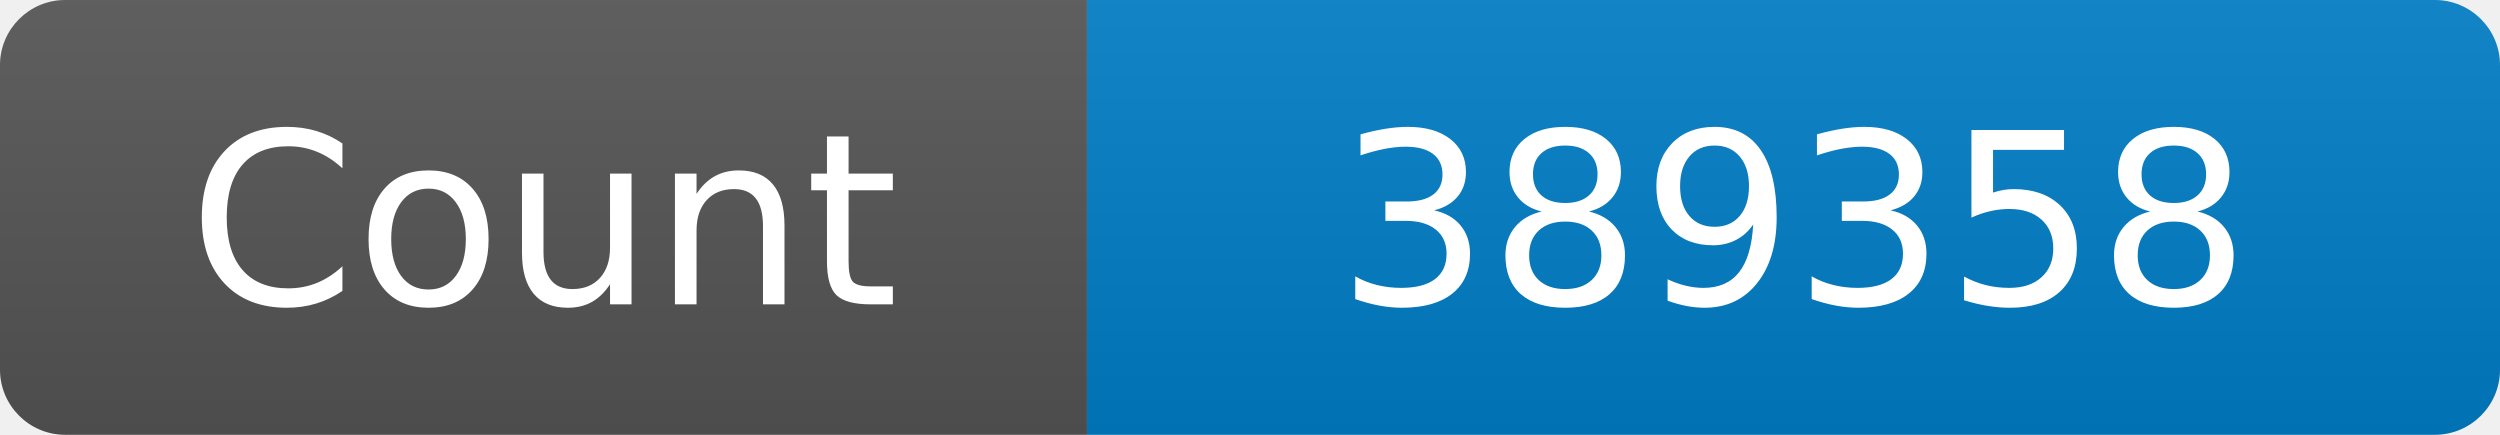
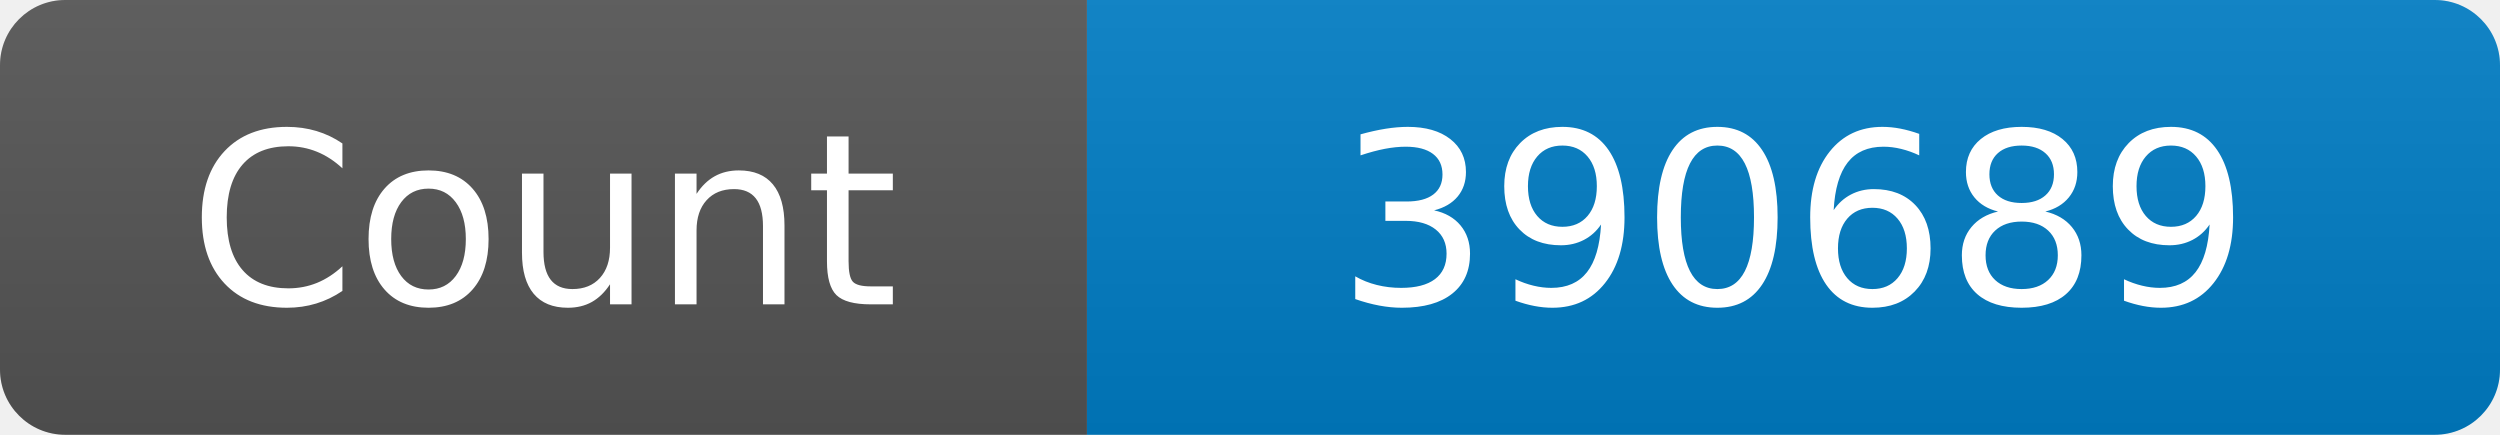
<svg xmlns="http://www.w3.org/2000/svg" width="115" height="20" role="img" aria-label="Maintained?: yes">
  <linearGradient id="s" x2="0" y2="100%">
    <stop offset="0" stop-color="#bbb" stop-opacity=".1" />
    <stop offset="1" stop-opacity=".1" />
  </linearGradient>
  <clipPath id="r">
    <rect width="115" height="20" rx="3" fill="#fff" />
  </clipPath>
  <g clip-path="url(#r)">
    <rect width="50" height="20" fill="#555" />
    <rect x="50" width="160" height="20" fill="#007ec6" />
    <rect width="115" height="20" fill="url(#s)" />
  </g>
  <g fill="#fff" text-anchor="middle" font-family="Verdana,Geneva,DejaVu Sans,sans-serif" font-size="110">
    <text x="250" y="140" transform="scale(.1)" fill="#fff">Count</text>
-     <text x="825" y="140" transform="scale(.1)" fill="#fff">389358</text>
+     <text x="825" y="140" transform="scale(.1)" fill="#fff">390689</text>
  </g>
</svg>
